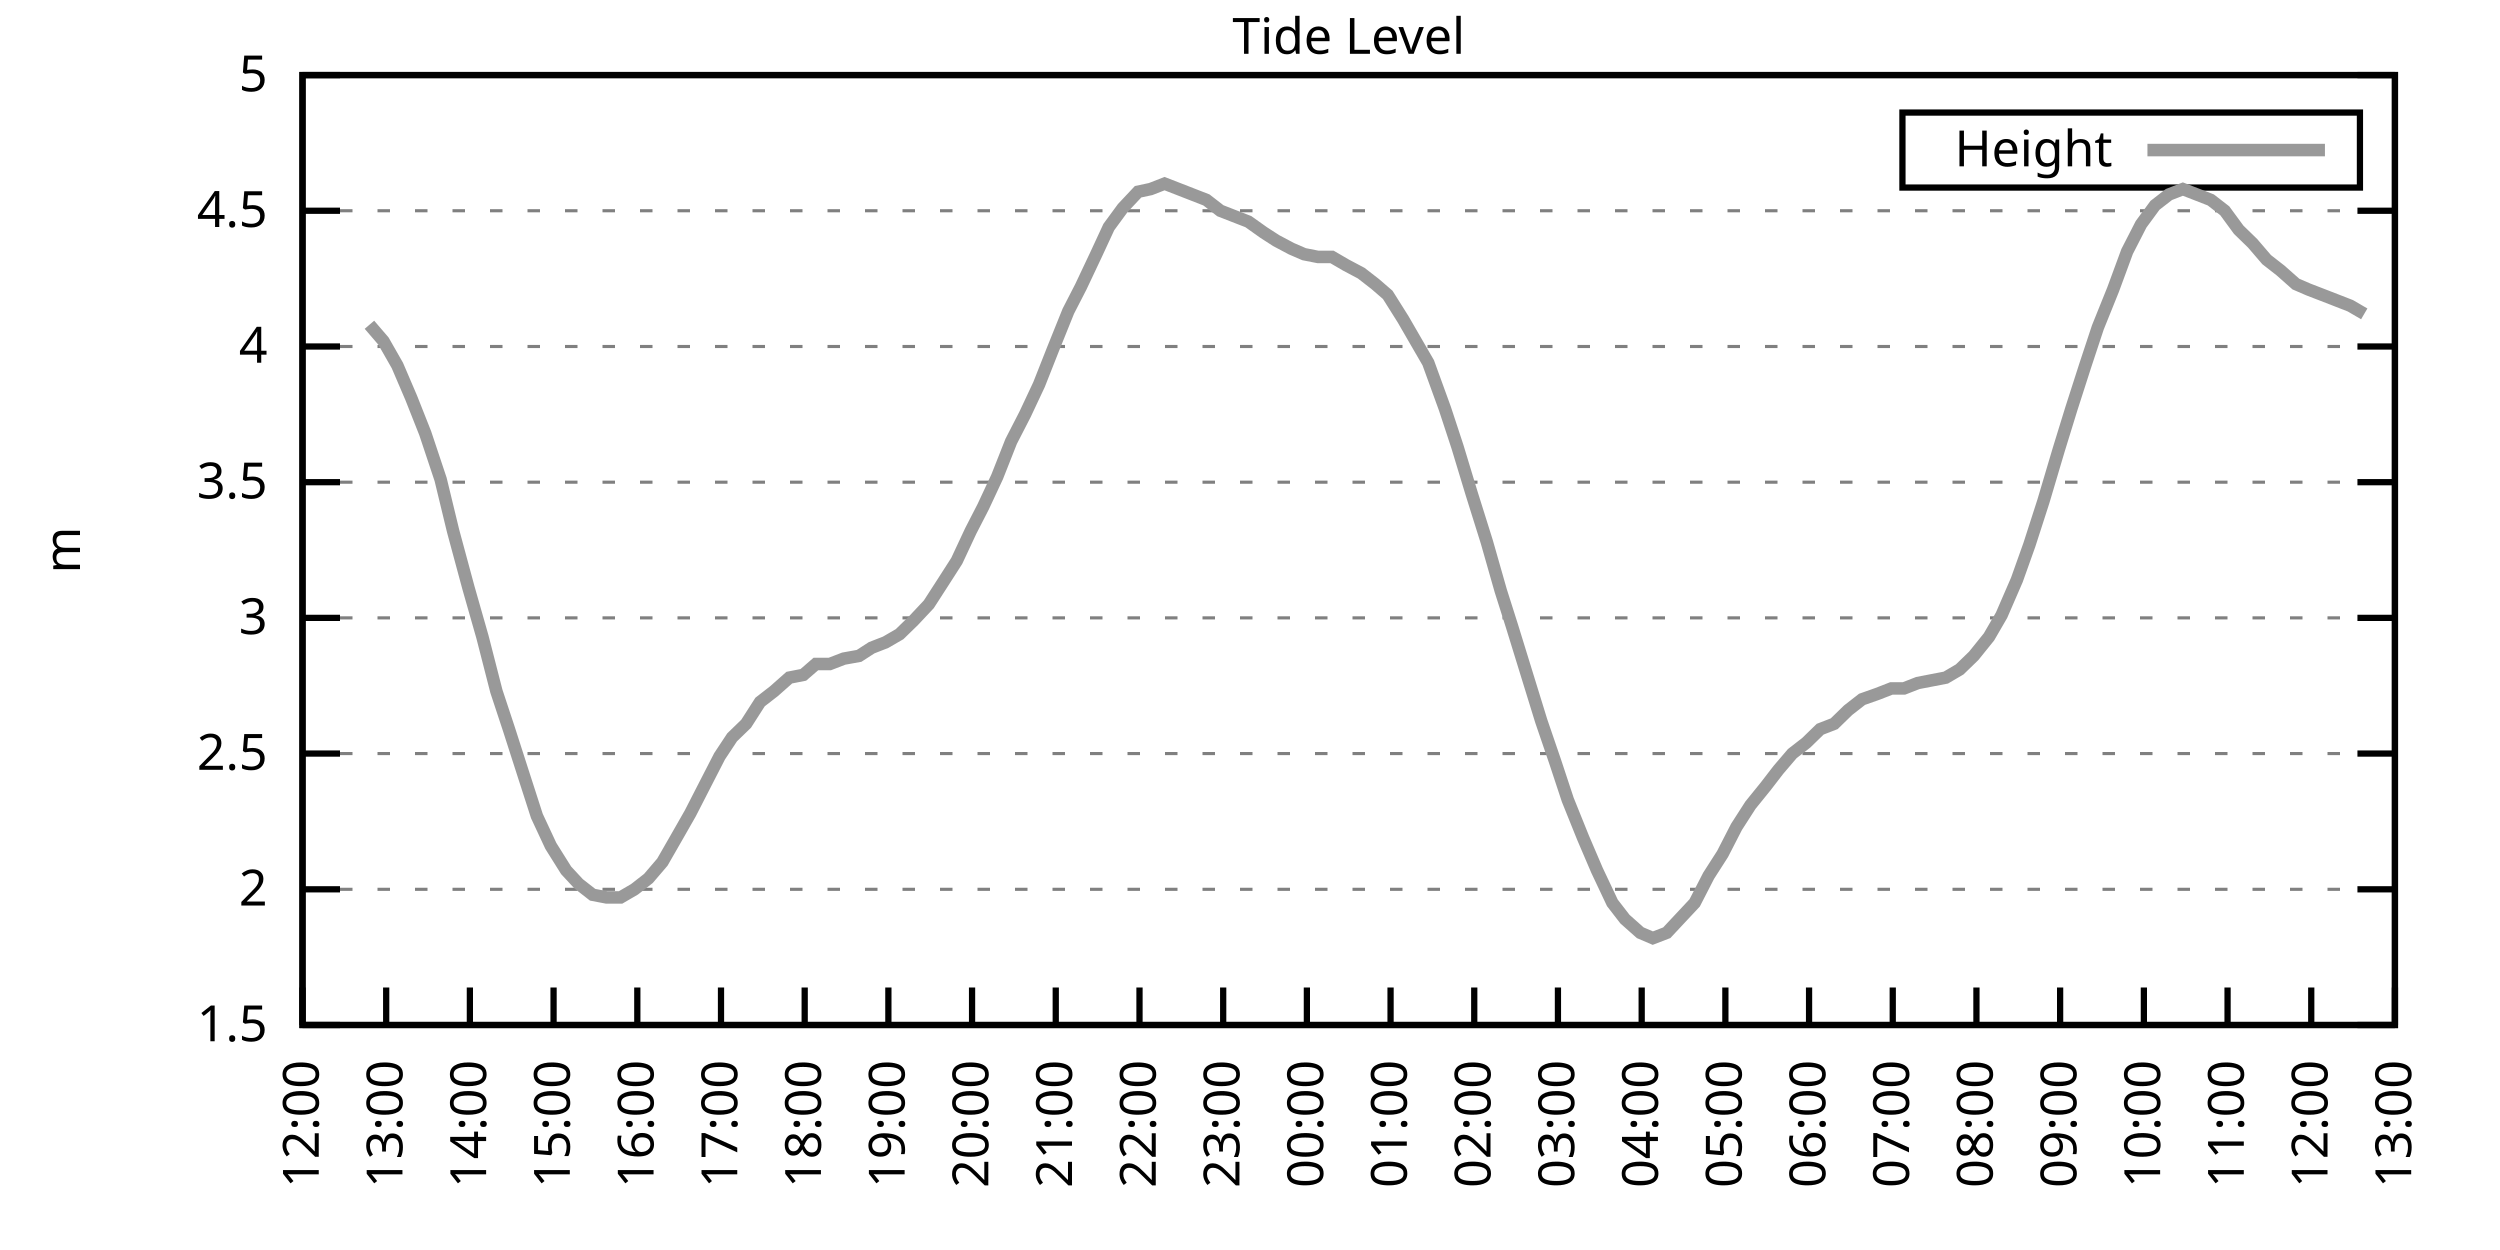
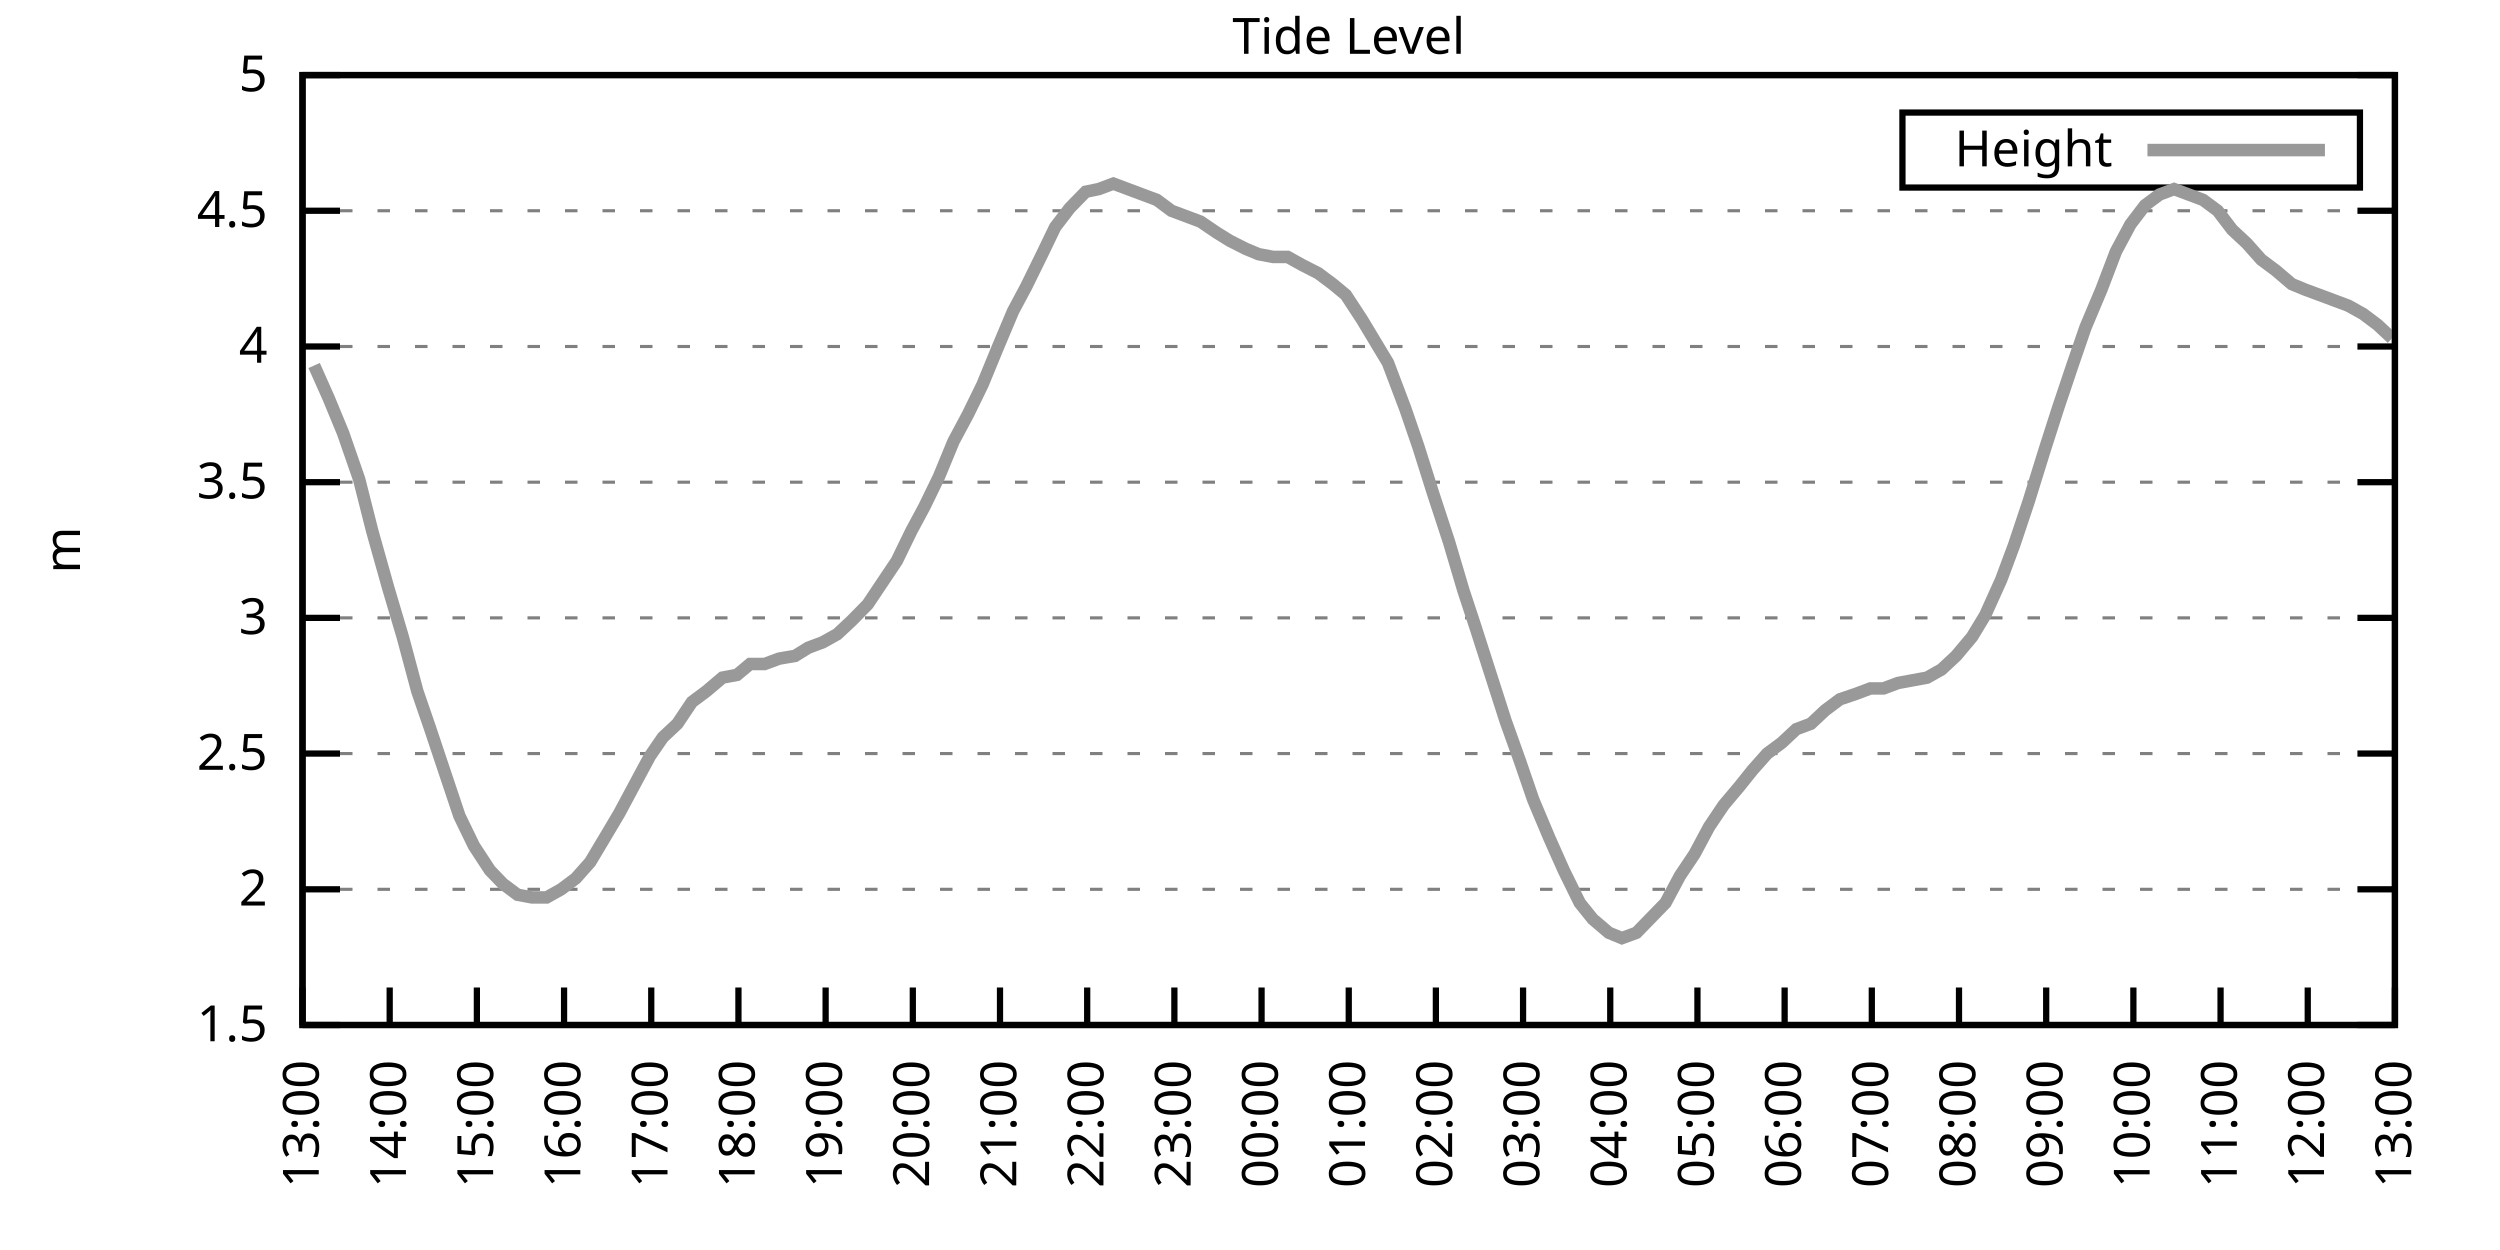
<svg xmlns="http://www.w3.org/2000/svg" xmlns:xlink="http://www.w3.org/1999/xlink" width="400" height="200" viewBox="0 0 400 200">
  <g id="gnuplot_canvas">
    <rect x="0" y="0" width="400" height="200" fill="none" />
    <defs>
      <circle id="gpDot" r="0.5" stroke-width="0.5" stroke="currentColor" />
      <path id="gpPt0" stroke-width="0.333" stroke="currentColor" d="M-1,0 h2 M0,-1 v2" />
      <path id="gpPt1" stroke-width="0.333" stroke="currentColor" d="M-1,-1 L1,1 M1,-1 L-1,1" />
      <path id="gpPt2" stroke-width="0.333" stroke="currentColor" d="M-1,0 L1,0 M0,-1 L0,1 M-1,-1 L1,1 M-1,1 L1,-1" />
      <rect id="gpPt3" stroke-width="0.333" stroke="currentColor" x="-1" y="-1" width="2" height="2" />
      <rect id="gpPt4" stroke-width="0.333" stroke="currentColor" fill="currentColor" x="-1" y="-1" width="2" height="2" />
      <circle id="gpPt5" stroke-width="0.333" stroke="currentColor" cx="0" cy="0" r="1" />
      <use xlink:href="#gpPt5" id="gpPt6" fill="currentColor" stroke="none" />
      <path id="gpPt7" stroke-width="0.333" stroke="currentColor" d="M0,-1.33 L-1.33,0.67 L1.33,0.67 z" />
      <use xlink:href="#gpPt7" id="gpPt8" fill="currentColor" stroke="none" />
      <use xlink:href="#gpPt7" id="gpPt9" stroke="currentColor" transform="rotate(180)" />
      <use xlink:href="#gpPt9" id="gpPt10" fill="currentColor" stroke="none" />
      <use xlink:href="#gpPt3" id="gpPt11" stroke="currentColor" transform="rotate(45)" />
      <use xlink:href="#gpPt11" id="gpPt12" fill="currentColor" stroke="none" />
      <path id="gpPt13" stroke-width="0.333" stroke="currentColor" d="M0,1.330 L1.265,0.411 L0.782,-1.067 L-0.782,-1.076 L-1.265,0.411 z" />
      <use xlink:href="#gpPt13" id="gpPt14" fill="currentColor" stroke="none" />
      <filter id="textbox" filterUnits="objectBoundingBox" x="0" y="0" height="1" width="1">
        <feFlood flood-color="white" flood-opacity="1" result="bgnd" />
        <feComposite in="SourceGraphic" in2="bgnd" operator="atop" />
      </filter>
      <filter id="greybox" filterUnits="objectBoundingBox" x="0" y="0" height="1" width="1">
        <feFlood flood-color="lightgrey" flood-opacity="1" result="grey" />
        <feComposite in="SourceGraphic" in2="grey" operator="atop" />
      </filter>
    </defs>
    <g fill="none" color="white" stroke="currentColor" stroke-width="1.00" stroke-linecap="butt" stroke-linejoin="miter">
</g>
    <g fill="none" color="black" stroke="currentColor" stroke-width="1.00" stroke-linecap="butt" stroke-linejoin="miter">
      <g stroke="none" shape-rendering="crispEdges">
        <polygon fill="rgb(255, 255, 255)" points="48.40,164.00 383.18,164.00 383.18,12.02 48.40,12.02 " />
      </g>
    </g>
    <g fill="none" color="black" stroke="currentColor" stroke-width="1.00" stroke-linecap="butt" stroke-linejoin="miter">
</g>
    <g fill="none" color="black" stroke="black" stroke-width="0.50" stroke-linecap="butt" stroke-linejoin="miter">
</g>
    <g fill="none" color="gray" stroke="currentColor" stroke-width="0.50" stroke-linecap="butt" stroke-linejoin="miter">
      <path stroke="gray" stroke-dasharray="2,4" class="gridline" d="M48.40,164.00 L383.19,164.00  " />
    </g>
    <g fill="none" color="gray" stroke="gray" stroke-width="1.00" stroke-linecap="butt" stroke-linejoin="miter">
</g>
    <g fill="none" color="black" stroke="currentColor" stroke-width="1.00" stroke-linecap="butt" stroke-linejoin="miter">
      <path stroke="black" d="M48.40,164.00 L54.40,164.00 M383.19,164.00 L377.19,164.00  " />
      <g transform="translate(42.80,166.60)" stroke="none" fill="black" font-family="Sans" font-size="8.00" text-anchor="end">
        <text>
          <tspan font-family="Sans"> 1.5</tspan>
        </text>
      </g>
    </g>
    <g fill="none" color="black" stroke="currentColor" stroke-width="1.00" stroke-linecap="butt" stroke-linejoin="miter">
</g>
    <g fill="none" color="black" stroke="black" stroke-width="0.50" stroke-linecap="butt" stroke-linejoin="miter">
</g>
    <g fill="none" color="gray" stroke="currentColor" stroke-width="0.50" stroke-linecap="butt" stroke-linejoin="miter">
      <path stroke="gray" stroke-dasharray="2,4" class="gridline" d="M48.40,142.29 L383.19,142.29  " />
    </g>
    <g fill="none" color="gray" stroke="gray" stroke-width="1.00" stroke-linecap="butt" stroke-linejoin="miter">
</g>
    <g fill="none" color="black" stroke="currentColor" stroke-width="1.00" stroke-linecap="butt" stroke-linejoin="miter">
      <path stroke="black" d="M48.40,142.29 L54.40,142.29 M383.19,142.29 L377.19,142.29  " />
      <g transform="translate(42.80,144.89)" stroke="none" fill="black" font-family="Sans" font-size="8.00" text-anchor="end">
        <text>
          <tspan font-family="Sans"> 2</tspan>
        </text>
      </g>
    </g>
    <g fill="none" color="black" stroke="currentColor" stroke-width="1.00" stroke-linecap="butt" stroke-linejoin="miter">
</g>
    <g fill="none" color="black" stroke="black" stroke-width="0.50" stroke-linecap="butt" stroke-linejoin="miter">
</g>
    <g fill="none" color="gray" stroke="currentColor" stroke-width="0.50" stroke-linecap="butt" stroke-linejoin="miter">
      <path stroke="gray" stroke-dasharray="2,4" class="gridline" d="M48.40,120.57 L383.19,120.57  " />
    </g>
    <g fill="none" color="gray" stroke="gray" stroke-width="1.00" stroke-linecap="butt" stroke-linejoin="miter">
</g>
    <g fill="none" color="black" stroke="currentColor" stroke-width="1.00" stroke-linecap="butt" stroke-linejoin="miter">
      <path stroke="black" d="M48.40,120.57 L54.40,120.57 M383.19,120.57 L377.19,120.57  " />
      <g transform="translate(42.80,123.17)" stroke="none" fill="black" font-family="Sans" font-size="8.00" text-anchor="end">
        <text>
          <tspan font-family="Sans"> 2.5</tspan>
        </text>
      </g>
    </g>
    <g fill="none" color="black" stroke="currentColor" stroke-width="1.00" stroke-linecap="butt" stroke-linejoin="miter">
</g>
    <g fill="none" color="black" stroke="black" stroke-width="0.50" stroke-linecap="butt" stroke-linejoin="miter">
</g>
    <g fill="none" color="gray" stroke="currentColor" stroke-width="0.50" stroke-linecap="butt" stroke-linejoin="miter">
      <path stroke="gray" stroke-dasharray="2,4" class="gridline" d="M48.40,98.86 L383.19,98.86  " />
    </g>
    <g fill="none" color="gray" stroke="gray" stroke-width="1.00" stroke-linecap="butt" stroke-linejoin="miter">
</g>
    <g fill="none" color="black" stroke="currentColor" stroke-width="1.00" stroke-linecap="butt" stroke-linejoin="miter">
      <path stroke="black" d="M48.40,98.86 L54.40,98.86 M383.19,98.86 L377.19,98.86  " />
      <g transform="translate(42.80,101.46)" stroke="none" fill="black" font-family="Sans" font-size="8.00" text-anchor="end">
        <text>
          <tspan font-family="Sans"> 3</tspan>
        </text>
      </g>
    </g>
    <g fill="none" color="black" stroke="currentColor" stroke-width="1.00" stroke-linecap="butt" stroke-linejoin="miter">
</g>
    <g fill="none" color="black" stroke="black" stroke-width="0.50" stroke-linecap="butt" stroke-linejoin="miter">
</g>
    <g fill="none" color="gray" stroke="currentColor" stroke-width="0.50" stroke-linecap="butt" stroke-linejoin="miter">
      <path stroke="gray" stroke-dasharray="2,4" class="gridline" d="M48.40,77.15 L383.19,77.15  " />
    </g>
    <g fill="none" color="gray" stroke="gray" stroke-width="1.00" stroke-linecap="butt" stroke-linejoin="miter">
</g>
    <g fill="none" color="black" stroke="currentColor" stroke-width="1.00" stroke-linecap="butt" stroke-linejoin="miter">
      <path stroke="black" d="M48.40,77.15 L54.40,77.15 M383.19,77.15 L377.19,77.15  " />
      <g transform="translate(42.80,79.75)" stroke="none" fill="black" font-family="Sans" font-size="8.00" text-anchor="end">
        <text>
          <tspan font-family="Sans"> 3.5</tspan>
        </text>
      </g>
    </g>
    <g fill="none" color="black" stroke="currentColor" stroke-width="1.00" stroke-linecap="butt" stroke-linejoin="miter">
</g>
    <g fill="none" color="black" stroke="black" stroke-width="0.50" stroke-linecap="butt" stroke-linejoin="miter">
</g>
    <g fill="none" color="gray" stroke="currentColor" stroke-width="0.50" stroke-linecap="butt" stroke-linejoin="miter">
      <path stroke="gray" stroke-dasharray="2,4" class="gridline" d="M48.40,55.44 L383.19,55.44  " />
    </g>
    <g fill="none" color="gray" stroke="gray" stroke-width="1.00" stroke-linecap="butt" stroke-linejoin="miter">
</g>
    <g fill="none" color="black" stroke="currentColor" stroke-width="1.00" stroke-linecap="butt" stroke-linejoin="miter">
      <path stroke="black" d="M48.40,55.44 L54.40,55.44 M383.19,55.44 L377.19,55.44  " />
      <g transform="translate(42.80,58.04)" stroke="none" fill="black" font-family="Sans" font-size="8.00" text-anchor="end">
        <text>
          <tspan font-family="Sans"> 4</tspan>
        </text>
      </g>
    </g>
    <g fill="none" color="black" stroke="currentColor" stroke-width="1.00" stroke-linecap="butt" stroke-linejoin="miter">
</g>
    <g fill="none" color="black" stroke="black" stroke-width="0.50" stroke-linecap="butt" stroke-linejoin="miter">
</g>
    <g fill="none" color="gray" stroke="currentColor" stroke-width="0.50" stroke-linecap="butt" stroke-linejoin="miter">
      <path stroke="gray" stroke-dasharray="2,4" class="gridline" d="M48.40,33.72 L383.19,33.72  " />
    </g>
    <g fill="none" color="gray" stroke="gray" stroke-width="1.00" stroke-linecap="butt" stroke-linejoin="miter">
</g>
    <g fill="none" color="black" stroke="currentColor" stroke-width="1.00" stroke-linecap="butt" stroke-linejoin="miter">
      <path stroke="black" d="M48.40,33.72 L54.40,33.72 M383.19,33.72 L377.19,33.72  " />
      <g transform="translate(42.80,36.32)" stroke="none" fill="black" font-family="Sans" font-size="8.00" text-anchor="end">
        <text>
          <tspan font-family="Sans"> 4.5</tspan>
        </text>
      </g>
    </g>
    <g fill="none" color="black" stroke="currentColor" stroke-width="1.00" stroke-linecap="butt" stroke-linejoin="miter">
</g>
    <g fill="none" color="black" stroke="black" stroke-width="0.50" stroke-linecap="butt" stroke-linejoin="miter">
</g>
    <g fill="none" color="gray" stroke="currentColor" stroke-width="0.50" stroke-linecap="butt" stroke-linejoin="miter">
      <path stroke="gray" stroke-dasharray="2,4" class="gridline" d="M48.40,12.01 L383.19,12.01  " />
    </g>
    <g fill="none" color="gray" stroke="gray" stroke-width="1.00" stroke-linecap="butt" stroke-linejoin="miter">
</g>
    <g fill="none" color="black" stroke="currentColor" stroke-width="1.00" stroke-linecap="butt" stroke-linejoin="miter">
      <path stroke="black" d="M48.40,12.01 L54.40,12.01 M383.19,12.01 L377.19,12.01  " />
      <g transform="translate(42.80,14.61)" stroke="none" fill="black" font-family="Sans" font-size="8.00" text-anchor="end">
        <text>
          <tspan font-family="Sans"> 5</tspan>
        </text>
      </g>
    </g>
    <g fill="none" color="black" stroke="currentColor" stroke-width="1.00" stroke-linecap="butt" stroke-linejoin="miter">
      <path stroke="black" d="M48.40,164.00 L48.40,158.00  " />
      <g transform="translate(51.00,169.60) rotate(270.00)" stroke="none" fill="black" font-family="Sans" font-size="8.00" text-anchor="end">
        <text>
-           <tspan font-family="Sans">12:00</tspan>
-         </text>
-       </g>
-     </g>
-     <g fill="none" color="black" stroke="currentColor" stroke-width="1.00" stroke-linecap="butt" stroke-linejoin="miter">
-       <path stroke="black" d="M61.79,164.00 L61.79,158.00  " />
-       <g transform="translate(64.39,169.60) rotate(270.00)" stroke="none" fill="black" font-family="Sans" font-size="8.00" text-anchor="end">
-         <text>
          <tspan font-family="Sans">13:00</tspan>
        </text>
      </g>
    </g>
    <g fill="none" color="black" stroke="currentColor" stroke-width="1.00" stroke-linecap="butt" stroke-linejoin="miter">
-       <path stroke="black" d="M75.18,164.00 L75.18,158.00  " />
-       <g transform="translate(77.78,169.60) rotate(270.00)" stroke="none" fill="black" font-family="Sans" font-size="8.00" text-anchor="end">
+       <path stroke="black" d="M62.35,164.00 L62.35,158.00  " />
+       <g transform="translate(64.95,169.60) rotate(270.00)" stroke="none" fill="black" font-family="Sans" font-size="8.00" text-anchor="end">
        <text>
          <tspan font-family="Sans">14:00</tspan>
        </text>
      </g>
    </g>
    <g fill="none" color="black" stroke="currentColor" stroke-width="1.00" stroke-linecap="butt" stroke-linejoin="miter">
-       <path stroke="black" d="M88.57,164.00 L88.57,158.00  " />
-       <g transform="translate(91.17,169.60) rotate(270.00)" stroke="none" fill="black" font-family="Sans" font-size="8.00" text-anchor="end">
+       <path stroke="black" d="M76.30,164.00 L76.30,158.00  " />
+       <g transform="translate(78.90,169.60) rotate(270.00)" stroke="none" fill="black" font-family="Sans" font-size="8.00" text-anchor="end">
        <text>
          <tspan font-family="Sans">15:00</tspan>
        </text>
      </g>
    </g>
    <g fill="none" color="black" stroke="currentColor" stroke-width="1.00" stroke-linecap="butt" stroke-linejoin="miter">
-       <path stroke="black" d="M101.97,164.00 L101.97,158.00  " />
-       <g transform="translate(104.57,169.60) rotate(270.00)" stroke="none" fill="black" font-family="Sans" font-size="8.00" text-anchor="end">
+       <path stroke="black" d="M90.25,164.00 L90.25,158.00  " />
+       <g transform="translate(92.85,169.60) rotate(270.00)" stroke="none" fill="black" font-family="Sans" font-size="8.00" text-anchor="end">
        <text>
          <tspan font-family="Sans">16:00</tspan>
        </text>
      </g>
    </g>
    <g fill="none" color="black" stroke="currentColor" stroke-width="1.00" stroke-linecap="butt" stroke-linejoin="miter">
-       <path stroke="black" d="M115.36,164.00 L115.36,158.00  " />
-       <g transform="translate(117.96,169.60) rotate(270.00)" stroke="none" fill="black" font-family="Sans" font-size="8.00" text-anchor="end">
+       <path stroke="black" d="M104.20,164.00 L104.20,158.00  " />
+       <g transform="translate(106.80,169.60) rotate(270.00)" stroke="none" fill="black" font-family="Sans" font-size="8.00" text-anchor="end">
        <text>
          <tspan font-family="Sans">17:00</tspan>
        </text>
      </g>
    </g>
    <g fill="none" color="black" stroke="currentColor" stroke-width="1.00" stroke-linecap="butt" stroke-linejoin="miter">
-       <path stroke="black" d="M128.75,164.00 L128.75,158.00  " />
-       <g transform="translate(131.35,169.60) rotate(270.00)" stroke="none" fill="black" font-family="Sans" font-size="8.00" text-anchor="end">
+       <path stroke="black" d="M118.15,164.00 L118.15,158.00  " />
+       <g transform="translate(120.75,169.60) rotate(270.00)" stroke="none" fill="black" font-family="Sans" font-size="8.00" text-anchor="end">
        <text>
          <tspan font-family="Sans">18:00</tspan>
        </text>
      </g>
    </g>
    <g fill="none" color="black" stroke="currentColor" stroke-width="1.00" stroke-linecap="butt" stroke-linejoin="miter">
-       <path stroke="black" d="M142.14,164.00 L142.14,158.00  " />
-       <g transform="translate(144.74,169.60) rotate(270.00)" stroke="none" fill="black" font-family="Sans" font-size="8.00" text-anchor="end">
+       <path stroke="black" d="M132.10,164.00 L132.10,158.00  " />
+       <g transform="translate(134.70,169.60) rotate(270.00)" stroke="none" fill="black" font-family="Sans" font-size="8.00" text-anchor="end">
        <text>
          <tspan font-family="Sans">19:00</tspan>
        </text>
      </g>
    </g>
    <g fill="none" color="black" stroke="currentColor" stroke-width="1.00" stroke-linecap="butt" stroke-linejoin="miter">
-       <path stroke="black" d="M155.53,164.00 L155.53,158.00  " />
-       <g transform="translate(158.13,169.60) rotate(270.00)" stroke="none" fill="black" font-family="Sans" font-size="8.00" text-anchor="end">
+       <path stroke="black" d="M146.05,164.00 L146.05,158.00  " />
+       <g transform="translate(148.65,169.60) rotate(270.00)" stroke="none" fill="black" font-family="Sans" font-size="8.00" text-anchor="end">
        <text>
          <tspan font-family="Sans">20:00</tspan>
        </text>
      </g>
    </g>
    <g fill="none" color="black" stroke="currentColor" stroke-width="1.00" stroke-linecap="butt" stroke-linejoin="miter">
-       <path stroke="black" d="M168.92,164.00 L168.92,158.00  " />
-       <g transform="translate(171.52,169.60) rotate(270.00)" stroke="none" fill="black" font-family="Sans" font-size="8.00" text-anchor="end">
+       <path stroke="black" d="M160.00,164.00 L160.00,158.00  " />
+       <g transform="translate(162.60,169.60) rotate(270.00)" stroke="none" fill="black" font-family="Sans" font-size="8.00" text-anchor="end">
        <text>
          <tspan font-family="Sans">21:00</tspan>
        </text>
      </g>
    </g>
    <g fill="none" color="black" stroke="currentColor" stroke-width="1.00" stroke-linecap="butt" stroke-linejoin="miter">
-       <path stroke="black" d="M182.32,164.00 L182.32,158.00  " />
-       <g transform="translate(184.92,169.60) rotate(270.00)" stroke="none" fill="black" font-family="Sans" font-size="8.00" text-anchor="end">
+       <path stroke="black" d="M173.95,164.00 L173.95,158.00  " />
+       <g transform="translate(176.55,169.60) rotate(270.00)" stroke="none" fill="black" font-family="Sans" font-size="8.00" text-anchor="end">
        <text>
          <tspan font-family="Sans">22:00</tspan>
        </text>
      </g>
    </g>
    <g fill="none" color="black" stroke="currentColor" stroke-width="1.00" stroke-linecap="butt" stroke-linejoin="miter">
-       <path stroke="black" d="M195.71,164.00 L195.71,158.00  " />
-       <g transform="translate(198.31,169.60) rotate(270.00)" stroke="none" fill="black" font-family="Sans" font-size="8.00" text-anchor="end">
+       <path stroke="black" d="M187.90,164.00 L187.90,158.00  " />
+       <g transform="translate(190.50,169.60) rotate(270.00)" stroke="none" fill="black" font-family="Sans" font-size="8.00" text-anchor="end">
        <text>
          <tspan font-family="Sans">23:00</tspan>
        </text>
      </g>
    </g>
    <g fill="none" color="black" stroke="currentColor" stroke-width="1.00" stroke-linecap="butt" stroke-linejoin="miter">
-       <path stroke="black" d="M209.10,164.00 L209.10,158.00  " />
-       <g transform="translate(211.70,169.60) rotate(270.00)" stroke="none" fill="black" font-family="Sans" font-size="8.00" text-anchor="end">
+       <path stroke="black" d="M201.85,164.00 L201.85,158.00  " />
+       <g transform="translate(204.45,169.60) rotate(270.00)" stroke="none" fill="black" font-family="Sans" font-size="8.00" text-anchor="end">
        <text>
          <tspan font-family="Sans">00:00</tspan>
        </text>
      </g>
    </g>
    <g fill="none" color="black" stroke="currentColor" stroke-width="1.00" stroke-linecap="butt" stroke-linejoin="miter">
-       <path stroke="black" d="M222.49,164.00 L222.49,158.00  " />
-       <g transform="translate(225.09,169.60) rotate(270.00)" stroke="none" fill="black" font-family="Sans" font-size="8.00" text-anchor="end">
+       <path stroke="black" d="M215.80,164.00 L215.80,158.00  " />
+       <g transform="translate(218.40,169.60) rotate(270.00)" stroke="none" fill="black" font-family="Sans" font-size="8.00" text-anchor="end">
        <text>
          <tspan font-family="Sans">01:00</tspan>
        </text>
      </g>
    </g>
    <g fill="none" color="black" stroke="currentColor" stroke-width="1.00" stroke-linecap="butt" stroke-linejoin="miter">
-       <path stroke="black" d="M235.88,164.00 L235.88,158.00  " />
-       <g transform="translate(238.48,169.60) rotate(270.00)" stroke="none" fill="black" font-family="Sans" font-size="8.00" text-anchor="end">
+       <path stroke="black" d="M229.74,164.00 L229.74,158.00  " />
+       <g transform="translate(232.34,169.60) rotate(270.00)" stroke="none" fill="black" font-family="Sans" font-size="8.00" text-anchor="end">
        <text>
          <tspan font-family="Sans">02:00</tspan>
        </text>
      </g>
    </g>
    <g fill="none" color="black" stroke="currentColor" stroke-width="1.00" stroke-linecap="butt" stroke-linejoin="miter">
-       <path stroke="black" d="M249.27,164.00 L249.27,158.00  " />
-       <g transform="translate(251.87,169.60) rotate(270.00)" stroke="none" fill="black" font-family="Sans" font-size="8.00" text-anchor="end">
+       <path stroke="black" d="M243.69,164.00 L243.69,158.00  " />
+       <g transform="translate(246.29,169.60) rotate(270.00)" stroke="none" fill="black" font-family="Sans" font-size="8.00" text-anchor="end">
        <text>
          <tspan font-family="Sans">03:00</tspan>
        </text>
      </g>
    </g>
    <g fill="none" color="black" stroke="currentColor" stroke-width="1.00" stroke-linecap="butt" stroke-linejoin="miter">
-       <path stroke="black" d="M262.67,164.00 L262.67,158.00  " />
-       <g transform="translate(265.27,169.60) rotate(270.00)" stroke="none" fill="black" font-family="Sans" font-size="8.00" text-anchor="end">
+       <path stroke="black" d="M257.64,164.00 L257.64,158.00  " />
+       <g transform="translate(260.24,169.60) rotate(270.00)" stroke="none" fill="black" font-family="Sans" font-size="8.00" text-anchor="end">
        <text>
          <tspan font-family="Sans">04:00</tspan>
        </text>
      </g>
    </g>
    <g fill="none" color="black" stroke="currentColor" stroke-width="1.00" stroke-linecap="butt" stroke-linejoin="miter">
-       <path stroke="black" d="M276.06,164.00 L276.06,158.00  " />
-       <g transform="translate(278.66,169.60) rotate(270.00)" stroke="none" fill="black" font-family="Sans" font-size="8.00" text-anchor="end">
+       <path stroke="black" d="M271.59,164.00 L271.59,158.00  " />
+       <g transform="translate(274.19,169.60) rotate(270.00)" stroke="none" fill="black" font-family="Sans" font-size="8.00" text-anchor="end">
        <text>
          <tspan font-family="Sans">05:00</tspan>
        </text>
      </g>
    </g>
    <g fill="none" color="black" stroke="currentColor" stroke-width="1.00" stroke-linecap="butt" stroke-linejoin="miter">
-       <path stroke="black" d="M289.45,164.00 L289.45,158.00  " />
-       <g transform="translate(292.05,169.60) rotate(270.00)" stroke="none" fill="black" font-family="Sans" font-size="8.00" text-anchor="end">
+       <path stroke="black" d="M285.54,164.00 L285.54,158.00  " />
+       <g transform="translate(288.14,169.60) rotate(270.00)" stroke="none" fill="black" font-family="Sans" font-size="8.00" text-anchor="end">
        <text>
          <tspan font-family="Sans">06:00</tspan>
        </text>
      </g>
    </g>
    <g fill="none" color="black" stroke="currentColor" stroke-width="1.00" stroke-linecap="butt" stroke-linejoin="miter">
-       <path stroke="black" d="M302.84,164.00 L302.84,158.00  " />
-       <g transform="translate(305.44,169.60) rotate(270.00)" stroke="none" fill="black" font-family="Sans" font-size="8.00" text-anchor="end">
+       <path stroke="black" d="M299.49,164.00 L299.49,158.00  " />
+       <g transform="translate(302.09,169.60) rotate(270.00)" stroke="none" fill="black" font-family="Sans" font-size="8.00" text-anchor="end">
        <text>
          <tspan font-family="Sans">07:00</tspan>
        </text>
      </g>
    </g>
    <g fill="none" color="black" stroke="currentColor" stroke-width="1.00" stroke-linecap="butt" stroke-linejoin="miter">
-       <path stroke="black" d="M316.23,164.00 L316.23,158.00  " />
-       <g transform="translate(318.83,169.60) rotate(270.00)" stroke="none" fill="black" font-family="Sans" font-size="8.00" text-anchor="end">
+       <path stroke="black" d="M313.44,164.00 L313.44,158.00  " />
+       <g transform="translate(316.04,169.60) rotate(270.00)" stroke="none" fill="black" font-family="Sans" font-size="8.00" text-anchor="end">
        <text>
          <tspan font-family="Sans">08:00</tspan>
        </text>
      </g>
    </g>
    <g fill="none" color="black" stroke="currentColor" stroke-width="1.00" stroke-linecap="butt" stroke-linejoin="miter">
-       <path stroke="black" d="M329.62,164.00 L329.62,158.00  " />
-       <g transform="translate(332.22,169.60) rotate(270.00)" stroke="none" fill="black" font-family="Sans" font-size="8.00" text-anchor="end">
+       <path stroke="black" d="M327.39,164.00 L327.39,158.00  " />
+       <g transform="translate(329.99,169.60) rotate(270.00)" stroke="none" fill="black" font-family="Sans" font-size="8.00" text-anchor="end">
        <text>
          <tspan font-family="Sans">09:00</tspan>
        </text>
      </g>
    </g>
    <g fill="none" color="black" stroke="currentColor" stroke-width="1.00" stroke-linecap="butt" stroke-linejoin="miter">
-       <path stroke="black" d="M343.02,164.00 L343.02,158.00  " />
-       <g transform="translate(345.62,169.60) rotate(270.00)" stroke="none" fill="black" font-family="Sans" font-size="8.00" text-anchor="end">
+       <path stroke="black" d="M341.34,164.00 L341.34,158.00  " />
+       <g transform="translate(343.94,169.60) rotate(270.00)" stroke="none" fill="black" font-family="Sans" font-size="8.00" text-anchor="end">
        <text>
          <tspan font-family="Sans">10:00</tspan>
        </text>
      </g>
    </g>
    <g fill="none" color="black" stroke="currentColor" stroke-width="1.00" stroke-linecap="butt" stroke-linejoin="miter">
-       <path stroke="black" d="M356.41,164.00 L356.41,158.00  " />
-       <g transform="translate(359.01,169.60) rotate(270.00)" stroke="none" fill="black" font-family="Sans" font-size="8.00" text-anchor="end">
+       <path stroke="black" d="M355.29,164.00 L355.29,158.00  " />
+       <g transform="translate(357.89,169.60) rotate(270.00)" stroke="none" fill="black" font-family="Sans" font-size="8.00" text-anchor="end">
        <text>
          <tspan font-family="Sans">11:00</tspan>
        </text>
      </g>
    </g>
    <g fill="none" color="black" stroke="currentColor" stroke-width="1.00" stroke-linecap="butt" stroke-linejoin="miter">
-       <path stroke="black" d="M369.80,164.00 L369.80,158.00  " />
-       <g transform="translate(372.40,169.60) rotate(270.00)" stroke="none" fill="black" font-family="Sans" font-size="8.00" text-anchor="end">
+       <path stroke="black" d="M369.24,164.00 L369.24,158.00  " />
+       <g transform="translate(371.84,169.60) rotate(270.00)" stroke="none" fill="black" font-family="Sans" font-size="8.00" text-anchor="end">
        <text>
          <tspan font-family="Sans">12:00</tspan>
        </text>
      </g>
    </g>
    <g fill="none" color="black" stroke="currentColor" stroke-width="1.00" stroke-linecap="butt" stroke-linejoin="miter">
      <path stroke="black" d="M383.19,164.00 L383.19,158.00  " />
      <g transform="translate(385.79,169.60) rotate(270.00)" stroke="none" fill="black" font-family="Sans" font-size="8.00" text-anchor="end">
        <text>
          <tspan font-family="Sans">13:00</tspan>
        </text>
      </g>
    </g>
    <g fill="none" color="black" stroke="currentColor" stroke-width="1.00" stroke-linecap="butt" stroke-linejoin="miter">
</g>
    <g fill="none" color="black" stroke="currentColor" stroke-width="1.00" stroke-linecap="butt" stroke-linejoin="miter">
      <path stroke="black" d="M48.40,12.01 L48.40,164.00 L383.19,164.00 L383.19,12.01 L48.40,12.01 Z  " />
    </g>
    <g fill="none" color="black" stroke="currentColor" stroke-width="1.00" stroke-linecap="butt" stroke-linejoin="miter">
</g>
    <g fill="none" color="black" stroke="currentColor" stroke-width="1.00" stroke-linecap="butt" stroke-linejoin="miter">
      <path stroke="black" d="M304.39,30.01 L304.39,18.01 L377.59,18.01 L377.59,30.01 L304.39,30.01 Z  " />
    </g>
    <g id="Tide_level_plot_1">
      <g fill="none" color="white" stroke="black" stroke-width="2.00" stroke-linecap="butt" stroke-linejoin="miter">
</g>
      <g fill="none" color="black" stroke="currentColor" stroke-width="2.00" stroke-linecap="butt" stroke-linejoin="miter">
        <g transform="translate(337.99,26.61)" stroke="none" fill="black" font-family="Sans" font-size="8.00" text-anchor="end">
          <text>
            <tspan font-family="Sans">Height</tspan>
          </text>
        </g>
      </g>
      <g fill="none" color="black" stroke="currentColor" stroke-width="2.00" stroke-linecap="butt" stroke-linejoin="miter">
-         <path stroke="rgb(153, 153, 153)" d="M343.59,24.01 L371.99,24.01 M59.11,51.96 L61.35,54.57 L63.58,58.48 L65.81,63.69 L68.04,69.33 L70.50,76.71   L72.50,84.97 L74.96,94.08 L77.19,101.90 L79.42,110.59 L81.43,116.67 L83.66,123.61 L85.90,130.56 L88.13,135.34   L90.58,139.25 L92.59,141.42 L94.82,143.16 L97.06,143.59 L99.29,143.59 L101.52,142.29 L103.75,140.55 L105.98,137.94   L108.22,134.04 L110.45,130.13 L112.90,125.35 L115.13,121.01 L117.14,117.97 L119.38,115.80 L121.61,112.32 L123.84,110.59   L126.29,108.42 L128.53,107.98 L130.54,106.24 L132.77,106.24 L135.00,105.38 L137.45,104.94 L139.46,103.64 L141.69,102.77   L143.93,101.47 L146.16,99.30 L148.61,96.69 L150.85,93.22 L153.08,89.74 L155.31,84.97 L157.32,81.06 L159.55,76.28   L161.78,70.63 L164.01,66.29 L166.25,61.52 L168.48,55.87 L170.93,49.79 L172.94,45.88 L175.40,40.67 L177.41,36.33   L179.64,33.29 L182.09,30.68 L184.10,30.25 L186.33,29.38 L188.57,30.25 L190.80,31.12 L193.03,31.99 L195.26,33.72   L197.49,34.59 L199.73,35.46 L202.18,37.20 L204.19,38.50 L206.64,39.80 L208.65,40.67 L210.88,41.11 L213.12,41.11   L215.35,42.41 L217.80,43.71 L220.04,45.45 L222.04,47.18 L224.50,51.09 L226.51,54.57 L228.52,58.04 L231.20,65.42   L233.20,71.50 L235.44,78.89 L237.89,86.70 L240.12,94.52 L241.91,100.16 L244.59,108.85 L246.60,115.36 L248.83,121.88   L250.84,127.96 L253.29,134.04 L255.52,139.25 L257.98,144.46 L259.99,147.06 L262.44,149.24 L264.45,150.10 L266.68,149.24   L271.15,144.46 L273.38,140.12 L275.61,136.64 L277.84,132.30 L280.07,128.83 L282.53,125.79 L284.54,123.18 L286.77,120.57   L289.00,118.84 L291.23,116.67 L293.47,115.80 L295.70,113.63 L297.93,111.89 L300.39,111.02 L302.62,110.15 L304.63,110.15   L306.86,109.28 L309.09,108.85 L311.32,108.42 L313.55,107.11 L315.79,104.94 L318.24,101.90 L320.25,98.43 L322.70,92.78   L324.71,87.14 L326.95,80.19 L329.40,71.94 L331.41,65.42 L333.64,58.48 L335.65,52.40 L338.10,46.32 L340.34,40.24   L342.57,35.89 L344.80,32.85 L347.03,31.12 L349.26,30.25 L351.50,31.12 L353.73,31.99 L355.96,33.72 L358.19,36.76   L360.42,38.93 L362.66,41.54 L364.89,43.28 L367.34,45.45 L369.35,46.32 L371.58,47.18 L373.82,48.05 L376.05,48.92   L378.28,50.22  " />
+         <path stroke="rgb(153, 153, 153)" d="M343.59,24.01 L371.99,24.01 M50.26,58.48 L52.58,63.69 L54.91,69.33 L57.47,76.71 L59.56,84.97 L62.12,94.08   L64.44,101.90 L66.77,110.59 L68.86,116.67 L71.18,123.61 L73.51,130.56 L75.83,135.34 L78.39,139.25 L80.48,141.42   L82.81,143.16 L85.13,143.59 L87.46,143.59 L89.78,142.29 L92.11,140.55 L94.43,137.94 L96.76,134.04 L99.08,130.13   L101.64,125.35 L103.97,121.01 L106.06,117.97 L108.38,115.80 L110.71,112.32 L113.03,110.59 L115.59,108.42 L117.92,107.98   L120.01,106.24 L122.33,106.24 L124.66,105.38 L127.22,104.94 L129.31,103.64 L131.63,102.77 L133.96,101.47 L136.28,99.30   L138.84,96.69 L141.16,93.22 L143.49,89.74 L145.81,84.97 L147.91,81.06 L150.23,76.28 L152.56,70.63 L154.88,66.29   L157.21,61.52 L159.53,55.87 L162.09,49.79 L164.18,45.88 L166.74,40.67 L168.83,36.33 L171.16,33.29 L173.71,30.68   L175.81,30.25 L178.13,29.38 L180.46,30.25 L182.78,31.12 L185.11,31.99 L187.43,33.72 L189.76,34.59 L192.08,35.46   L194.64,37.20 L196.73,38.50 L199.29,39.80 L201.38,40.67 L203.71,41.11 L206.03,41.11 L208.36,42.41 L210.91,43.71   L213.24,45.45 L215.33,47.18 L217.89,51.09 L219.98,54.57 L222.07,58.04 L224.86,65.42 L226.95,71.50 L229.28,78.89   L231.84,86.70 L234.16,94.52 L236.02,100.16 L238.81,108.85 L240.90,115.36 L243.23,121.88 L245.32,127.96 L247.88,134.04   L250.20,139.25 L252.76,144.46 L254.85,147.06 L257.41,149.24 L259.50,150.10 L261.83,149.24 L266.48,144.46 L268.80,140.12   L271.13,136.64 L273.45,132.30 L275.78,128.83 L278.34,125.79 L280.43,123.18 L282.75,120.57 L285.08,118.84 L287.40,116.67   L289.73,115.80 L292.05,113.63 L294.38,111.89 L296.94,111.02 L299.26,110.15 L301.35,110.15 L303.68,109.28 L306.00,108.85   L308.33,108.42 L310.65,107.11 L312.98,104.94 L315.53,101.90 L317.63,98.43 L320.18,92.78 L322.28,87.14 L324.60,80.19   L327.16,71.94 L329.25,65.42 L331.58,58.48 L333.67,52.40 L336.23,46.32 L338.55,40.24 L340.88,35.89 L343.20,32.85   L345.53,31.12 L347.85,30.25 L350.18,31.12 L352.50,31.99 L354.83,33.72 L357.15,36.76 L359.48,38.93 L361.80,41.54   L364.13,43.28 L366.68,45.45 L368.78,46.32 L371.10,47.18 L373.43,48.05 L375.75,48.92 L378.08,50.22 L380.40,51.96   L382.73,54.13  " />
      </g>
    </g>
    <g fill="none" color="black" stroke="currentColor" stroke-width="2.00" stroke-linecap="butt" stroke-linejoin="miter">
</g>
    <g fill="none" color="black" stroke="black" stroke-width="1.00" stroke-linecap="butt" stroke-linejoin="miter">
</g>
    <g fill="none" color="black" stroke="currentColor" stroke-width="1.00" stroke-linecap="butt" stroke-linejoin="miter">
      <path stroke="black" d="M48.40,12.01 L48.40,164.00 L383.19,164.00 L383.19,12.01 L48.40,12.01 Z  " />
      <g transform="translate(12.80,88.01) rotate(270.00)" stroke="none" fill="black" font-family="Sans" font-size="8.00" text-anchor="middle">
        <text>
          <tspan font-family="Sans">m</tspan>
        </text>
      </g>
    </g>
    <g fill="none" color="black" stroke="currentColor" stroke-width="1.00" stroke-linecap="butt" stroke-linejoin="miter">
</g>
    <g fill="none" color="black" stroke="currentColor" stroke-width="1.00" stroke-linecap="butt" stroke-linejoin="miter">
      <g transform="translate(215.79,8.61)" stroke="none" fill="black" font-family="Sans" font-size="8.00" text-anchor="middle">
        <text>
          <tspan font-family="Sans">Tide Level</tspan>
        </text>
      </g>
    </g>
    <g fill="none" color="black" stroke="currentColor" stroke-width="1.00" stroke-linecap="butt" stroke-linejoin="miter">
</g>
  </g>
</svg>
